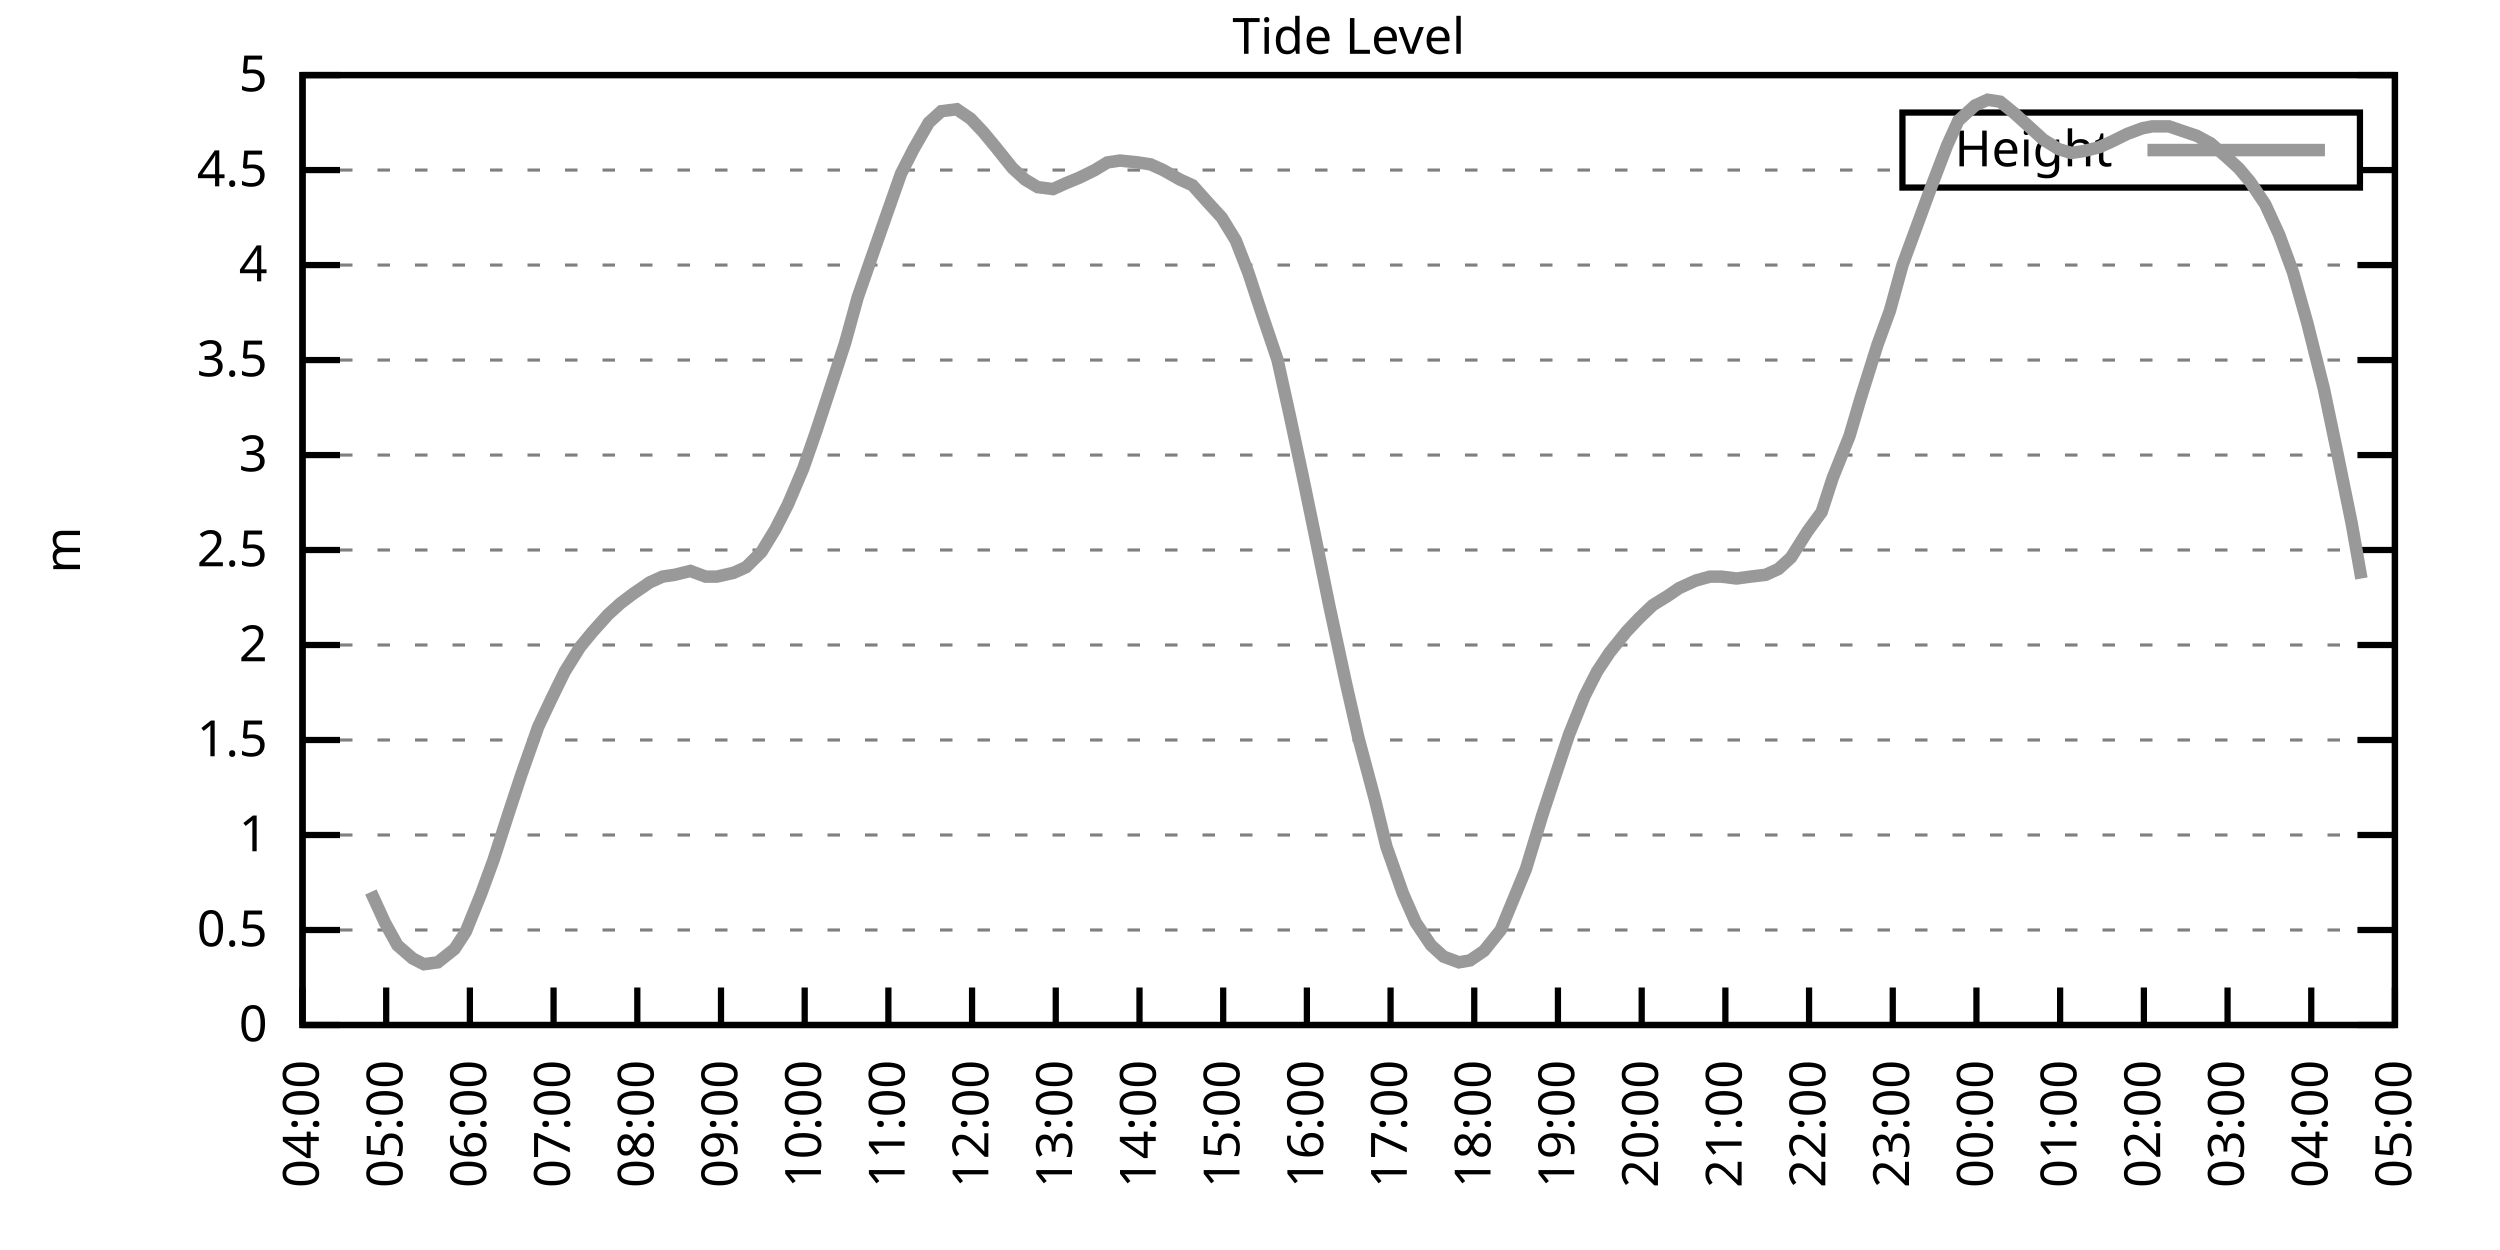
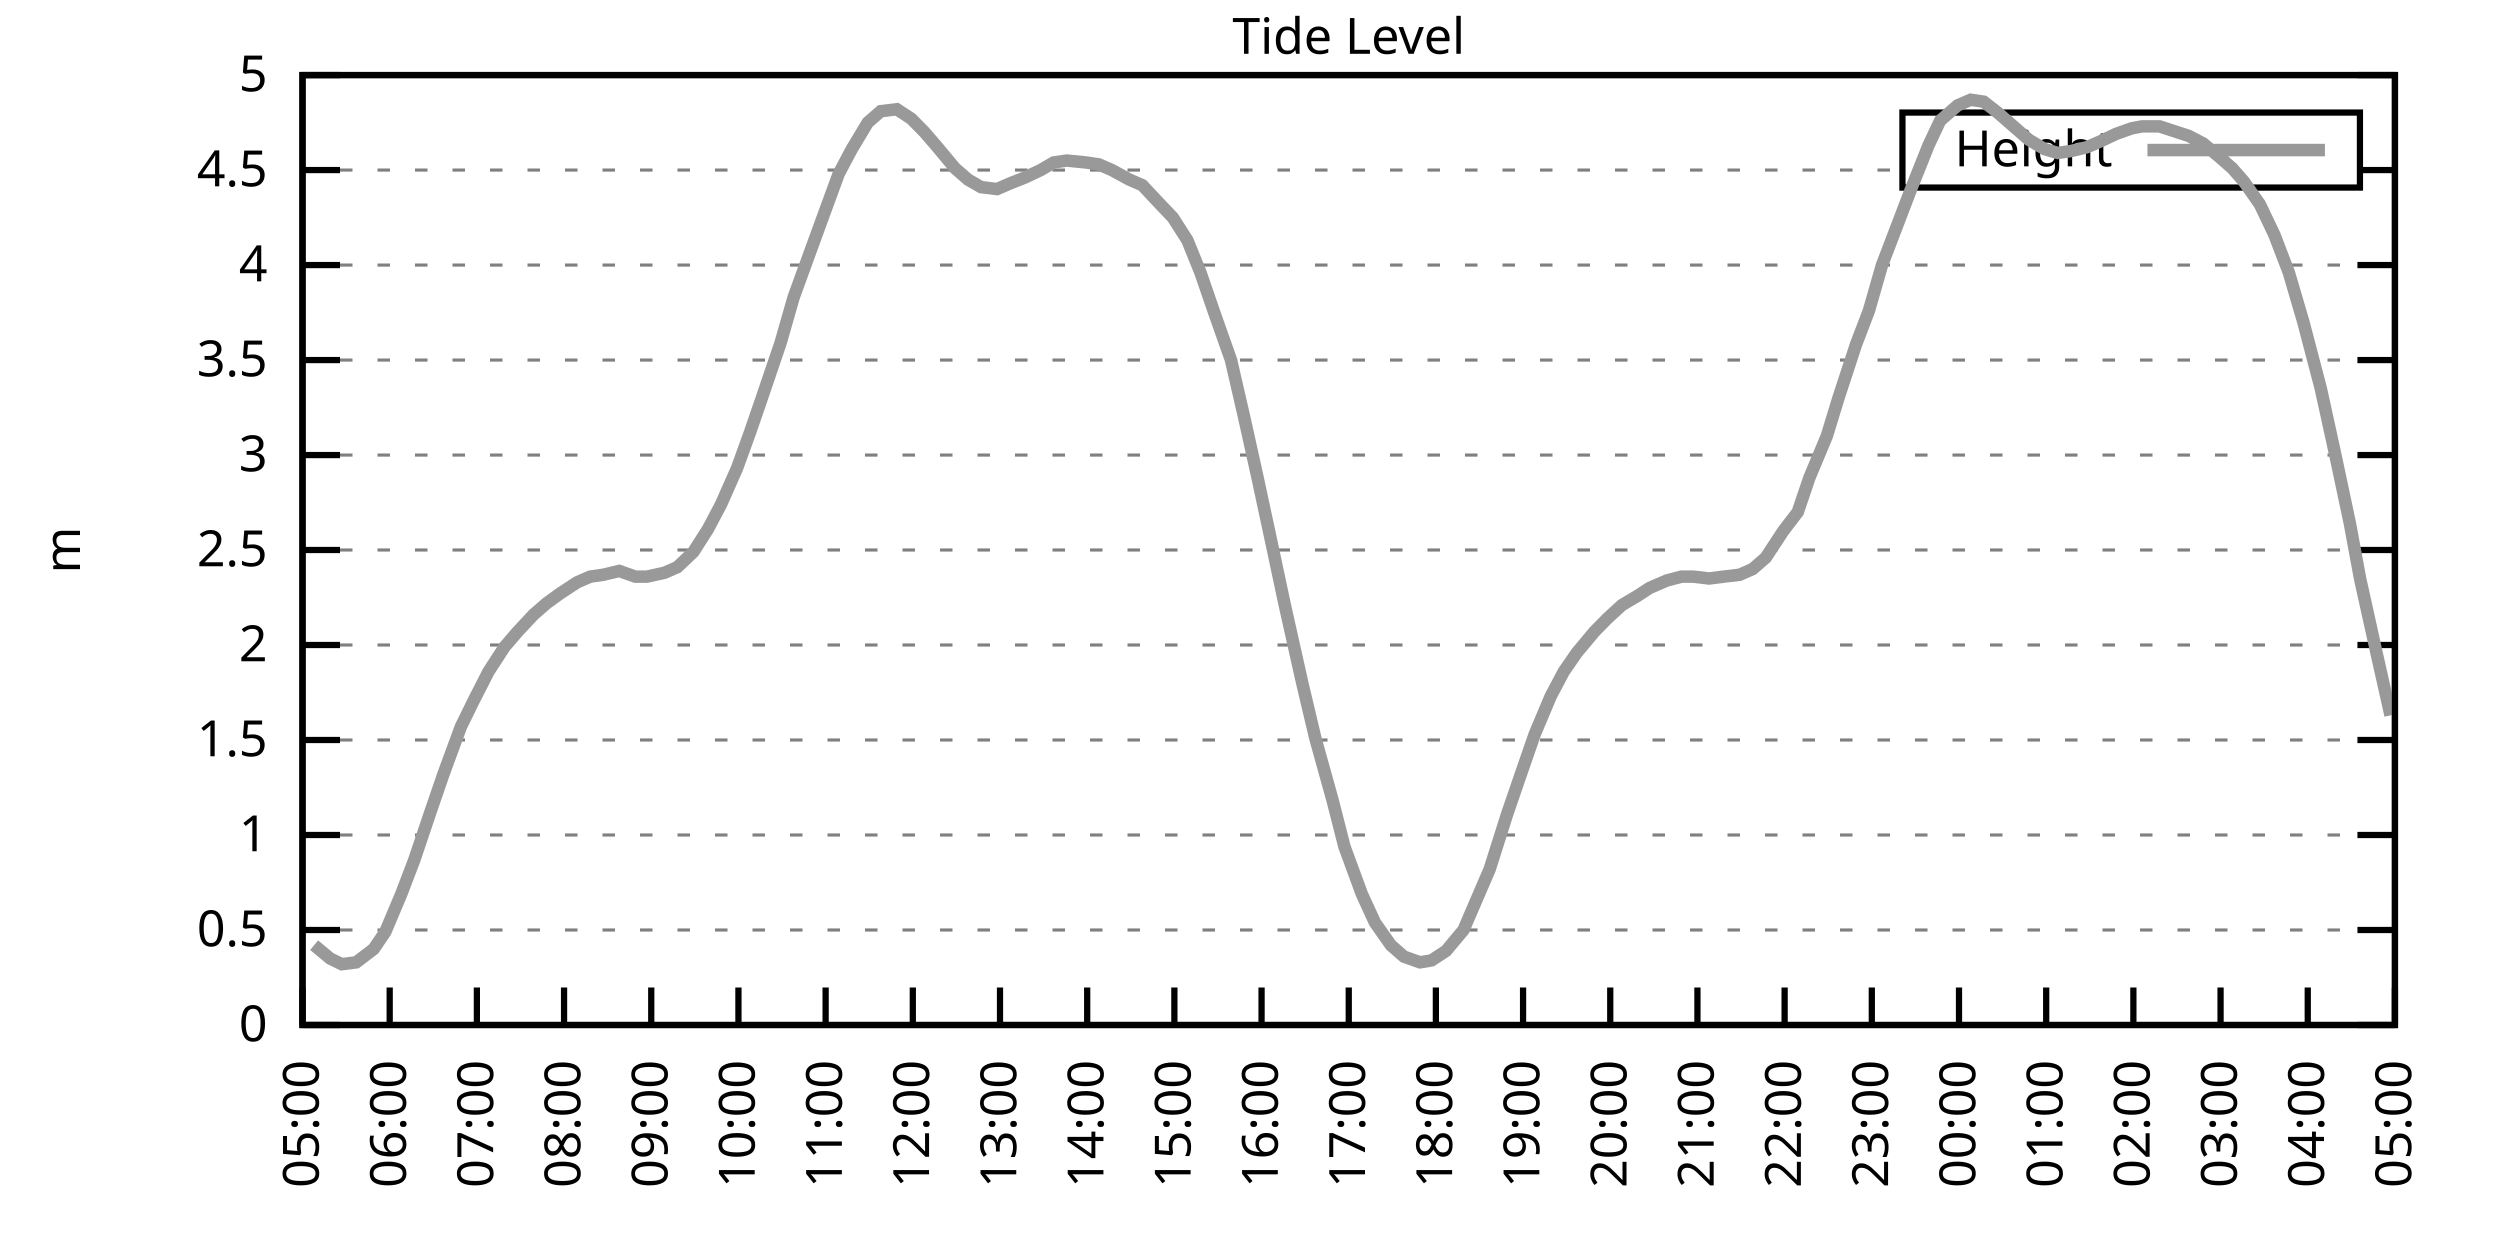
<svg xmlns="http://www.w3.org/2000/svg" xmlns:xlink="http://www.w3.org/1999/xlink" width="400" height="200" viewBox="0 0 400 200">
  <g id="gnuplot_canvas">
    <rect x="0" y="0" width="400" height="200" fill="none" />
    <defs>
      <circle id="gpDot" r="0.5" stroke-width="0.5" stroke="currentColor" />
      <path id="gpPt0" stroke-width="0.333" stroke="currentColor" d="M-1,0 h2 M0,-1 v2" />
      <path id="gpPt1" stroke-width="0.333" stroke="currentColor" d="M-1,-1 L1,1 M1,-1 L-1,1" />
      <path id="gpPt2" stroke-width="0.333" stroke="currentColor" d="M-1,0 L1,0 M0,-1 L0,1 M-1,-1 L1,1 M-1,1 L1,-1" />
      <rect id="gpPt3" stroke-width="0.333" stroke="currentColor" x="-1" y="-1" width="2" height="2" />
      <rect id="gpPt4" stroke-width="0.333" stroke="currentColor" fill="currentColor" x="-1" y="-1" width="2" height="2" />
      <circle id="gpPt5" stroke-width="0.333" stroke="currentColor" cx="0" cy="0" r="1" />
      <use xlink:href="#gpPt5" id="gpPt6" fill="currentColor" stroke="none" />
      <path id="gpPt7" stroke-width="0.333" stroke="currentColor" d="M0,-1.33 L-1.33,0.67 L1.33,0.67 z" />
      <use xlink:href="#gpPt7" id="gpPt8" fill="currentColor" stroke="none" />
      <use xlink:href="#gpPt7" id="gpPt9" stroke="currentColor" transform="rotate(180)" />
      <use xlink:href="#gpPt9" id="gpPt10" fill="currentColor" stroke="none" />
      <use xlink:href="#gpPt3" id="gpPt11" stroke="currentColor" transform="rotate(45)" />
      <use xlink:href="#gpPt11" id="gpPt12" fill="currentColor" stroke="none" />
      <path id="gpPt13" stroke-width="0.333" stroke="currentColor" d="M0,1.330 L1.265,0.411 L0.782,-1.067 L-0.782,-1.076 L-1.265,0.411 z" />
      <use xlink:href="#gpPt13" id="gpPt14" fill="currentColor" stroke="none" />
      <filter id="textbox" filterUnits="objectBoundingBox" x="0" y="0" height="1" width="1">
        <feFlood flood-color="white" flood-opacity="1" result="bgnd" />
        <feComposite in="SourceGraphic" in2="bgnd" operator="atop" />
      </filter>
      <filter id="greybox" filterUnits="objectBoundingBox" x="0" y="0" height="1" width="1">
        <feFlood flood-color="lightgrey" flood-opacity="1" result="grey" />
        <feComposite in="SourceGraphic" in2="grey" operator="atop" />
      </filter>
    </defs>
    <g fill="none" color="white" stroke="currentColor" stroke-width="1.00" stroke-linecap="butt" stroke-linejoin="miter">
</g>
    <g fill="none" color="black" stroke="currentColor" stroke-width="1.00" stroke-linecap="butt" stroke-linejoin="miter">
      <g stroke="none" shape-rendering="crispEdges">
        <polygon fill="rgb(255, 255, 255)" points="48.40,164.00 383.18,164.00 383.18,12.02 48.40,12.02 " />
      </g>
    </g>
    <g fill="none" color="black" stroke="currentColor" stroke-width="1.00" stroke-linecap="butt" stroke-linejoin="miter">
</g>
    <g fill="none" color="black" stroke="black" stroke-width="0.50" stroke-linecap="butt" stroke-linejoin="miter">
</g>
    <g fill="none" color="gray" stroke="currentColor" stroke-width="0.50" stroke-linecap="butt" stroke-linejoin="miter">
      <path stroke="gray" stroke-dasharray="2,4" class="gridline" d="M48.40,164.00 L383.19,164.00  " />
    </g>
    <g fill="none" color="gray" stroke="gray" stroke-width="1.00" stroke-linecap="butt" stroke-linejoin="miter">
</g>
    <g fill="none" color="black" stroke="currentColor" stroke-width="1.00" stroke-linecap="butt" stroke-linejoin="miter">
      <path stroke="black" d="M48.40,164.00 L54.40,164.00 M383.19,164.00 L377.19,164.00  " />
      <g transform="translate(42.80,166.60)" stroke="none" fill="black" font-family="Sans" font-size="8.00" text-anchor="end">
        <text>
          <tspan font-family="Sans"> 0</tspan>
        </text>
      </g>
    </g>
    <g fill="none" color="black" stroke="currentColor" stroke-width="1.00" stroke-linecap="butt" stroke-linejoin="miter">
</g>
    <g fill="none" color="black" stroke="black" stroke-width="0.50" stroke-linecap="butt" stroke-linejoin="miter">
</g>
    <g fill="none" color="gray" stroke="currentColor" stroke-width="0.50" stroke-linecap="butt" stroke-linejoin="miter">
      <path stroke="gray" stroke-dasharray="2,4" class="gridline" d="M48.40,148.80 L383.19,148.80  " />
    </g>
    <g fill="none" color="gray" stroke="gray" stroke-width="1.00" stroke-linecap="butt" stroke-linejoin="miter">
</g>
    <g fill="none" color="black" stroke="currentColor" stroke-width="1.00" stroke-linecap="butt" stroke-linejoin="miter">
      <path stroke="black" d="M48.40,148.80 L54.40,148.80 M383.19,148.80 L377.19,148.80  " />
      <g transform="translate(42.80,151.40)" stroke="none" fill="black" font-family="Sans" font-size="8.00" text-anchor="end">
        <text>
          <tspan font-family="Sans"> 0.5</tspan>
        </text>
      </g>
    </g>
    <g fill="none" color="black" stroke="currentColor" stroke-width="1.00" stroke-linecap="butt" stroke-linejoin="miter">
</g>
    <g fill="none" color="black" stroke="black" stroke-width="0.50" stroke-linecap="butt" stroke-linejoin="miter">
</g>
    <g fill="none" color="gray" stroke="currentColor" stroke-width="0.50" stroke-linecap="butt" stroke-linejoin="miter">
      <path stroke="gray" stroke-dasharray="2,4" class="gridline" d="M48.40,133.60 L383.19,133.60  " />
    </g>
    <g fill="none" color="gray" stroke="gray" stroke-width="1.00" stroke-linecap="butt" stroke-linejoin="miter">
</g>
    <g fill="none" color="black" stroke="currentColor" stroke-width="1.00" stroke-linecap="butt" stroke-linejoin="miter">
      <path stroke="black" d="M48.40,133.60 L54.40,133.60 M383.19,133.60 L377.19,133.60  " />
      <g transform="translate(42.80,136.20)" stroke="none" fill="black" font-family="Sans" font-size="8.00" text-anchor="end">
        <text>
          <tspan font-family="Sans"> 1</tspan>
        </text>
      </g>
    </g>
    <g fill="none" color="black" stroke="currentColor" stroke-width="1.00" stroke-linecap="butt" stroke-linejoin="miter">
</g>
    <g fill="none" color="black" stroke="black" stroke-width="0.50" stroke-linecap="butt" stroke-linejoin="miter">
</g>
    <g fill="none" color="gray" stroke="currentColor" stroke-width="0.50" stroke-linecap="butt" stroke-linejoin="miter">
      <path stroke="gray" stroke-dasharray="2,4" class="gridline" d="M48.40,118.40 L383.19,118.40  " />
    </g>
    <g fill="none" color="gray" stroke="gray" stroke-width="1.00" stroke-linecap="butt" stroke-linejoin="miter">
</g>
    <g fill="none" color="black" stroke="currentColor" stroke-width="1.00" stroke-linecap="butt" stroke-linejoin="miter">
      <path stroke="black" d="M48.40,118.40 L54.40,118.40 M383.19,118.40 L377.19,118.40  " />
      <g transform="translate(42.80,121.00)" stroke="none" fill="black" font-family="Sans" font-size="8.00" text-anchor="end">
        <text>
          <tspan font-family="Sans"> 1.5</tspan>
        </text>
      </g>
    </g>
    <g fill="none" color="black" stroke="currentColor" stroke-width="1.00" stroke-linecap="butt" stroke-linejoin="miter">
</g>
    <g fill="none" color="black" stroke="black" stroke-width="0.50" stroke-linecap="butt" stroke-linejoin="miter">
</g>
    <g fill="none" color="gray" stroke="currentColor" stroke-width="0.50" stroke-linecap="butt" stroke-linejoin="miter">
      <path stroke="gray" stroke-dasharray="2,4" class="gridline" d="M48.40,103.20 L383.19,103.20  " />
    </g>
    <g fill="none" color="gray" stroke="gray" stroke-width="1.00" stroke-linecap="butt" stroke-linejoin="miter">
</g>
    <g fill="none" color="black" stroke="currentColor" stroke-width="1.00" stroke-linecap="butt" stroke-linejoin="miter">
      <path stroke="black" d="M48.40,103.20 L54.40,103.20 M383.19,103.20 L377.19,103.20  " />
      <g transform="translate(42.80,105.80)" stroke="none" fill="black" font-family="Sans" font-size="8.00" text-anchor="end">
        <text>
          <tspan font-family="Sans"> 2</tspan>
        </text>
      </g>
    </g>
    <g fill="none" color="black" stroke="currentColor" stroke-width="1.00" stroke-linecap="butt" stroke-linejoin="miter">
</g>
    <g fill="none" color="black" stroke="black" stroke-width="0.50" stroke-linecap="butt" stroke-linejoin="miter">
</g>
    <g fill="none" color="gray" stroke="currentColor" stroke-width="0.50" stroke-linecap="butt" stroke-linejoin="miter">
      <path stroke="gray" stroke-dasharray="2,4" class="gridline" d="M48.40,88.00 L383.19,88.00  " />
    </g>
    <g fill="none" color="gray" stroke="gray" stroke-width="1.00" stroke-linecap="butt" stroke-linejoin="miter">
</g>
    <g fill="none" color="black" stroke="currentColor" stroke-width="1.00" stroke-linecap="butt" stroke-linejoin="miter">
      <path stroke="black" d="M48.40,88.00 L54.40,88.00 M383.19,88.00 L377.19,88.00  " />
      <g transform="translate(42.80,90.60)" stroke="none" fill="black" font-family="Sans" font-size="8.00" text-anchor="end">
        <text>
          <tspan font-family="Sans"> 2.5</tspan>
        </text>
      </g>
    </g>
    <g fill="none" color="black" stroke="currentColor" stroke-width="1.00" stroke-linecap="butt" stroke-linejoin="miter">
</g>
    <g fill="none" color="black" stroke="black" stroke-width="0.50" stroke-linecap="butt" stroke-linejoin="miter">
</g>
    <g fill="none" color="gray" stroke="currentColor" stroke-width="0.50" stroke-linecap="butt" stroke-linejoin="miter">
      <path stroke="gray" stroke-dasharray="2,4" class="gridline" d="M48.40,72.81 L383.19,72.81  " />
    </g>
    <g fill="none" color="gray" stroke="gray" stroke-width="1.00" stroke-linecap="butt" stroke-linejoin="miter">
</g>
    <g fill="none" color="black" stroke="currentColor" stroke-width="1.00" stroke-linecap="butt" stroke-linejoin="miter">
      <path stroke="black" d="M48.40,72.81 L54.40,72.81 M383.19,72.81 L377.19,72.81  " />
      <g transform="translate(42.80,75.41)" stroke="none" fill="black" font-family="Sans" font-size="8.00" text-anchor="end">
        <text>
          <tspan font-family="Sans"> 3</tspan>
        </text>
      </g>
    </g>
    <g fill="none" color="black" stroke="currentColor" stroke-width="1.00" stroke-linecap="butt" stroke-linejoin="miter">
</g>
    <g fill="none" color="black" stroke="black" stroke-width="0.50" stroke-linecap="butt" stroke-linejoin="miter">
</g>
    <g fill="none" color="gray" stroke="currentColor" stroke-width="0.50" stroke-linecap="butt" stroke-linejoin="miter">
      <path stroke="gray" stroke-dasharray="2,4" class="gridline" d="M48.40,57.61 L383.19,57.61  " />
    </g>
    <g fill="none" color="gray" stroke="gray" stroke-width="1.00" stroke-linecap="butt" stroke-linejoin="miter">
</g>
    <g fill="none" color="black" stroke="currentColor" stroke-width="1.00" stroke-linecap="butt" stroke-linejoin="miter">
      <path stroke="black" d="M48.40,57.61 L54.40,57.61 M383.19,57.61 L377.19,57.61  " />
      <g transform="translate(42.80,60.21)" stroke="none" fill="black" font-family="Sans" font-size="8.00" text-anchor="end">
        <text>
          <tspan font-family="Sans"> 3.5</tspan>
        </text>
      </g>
    </g>
    <g fill="none" color="black" stroke="currentColor" stroke-width="1.00" stroke-linecap="butt" stroke-linejoin="miter">
</g>
    <g fill="none" color="black" stroke="black" stroke-width="0.50" stroke-linecap="butt" stroke-linejoin="miter">
</g>
    <g fill="none" color="gray" stroke="currentColor" stroke-width="0.50" stroke-linecap="butt" stroke-linejoin="miter">
      <path stroke="gray" stroke-dasharray="2,4" class="gridline" d="M48.40,42.41 L383.19,42.41  " />
    </g>
    <g fill="none" color="gray" stroke="gray" stroke-width="1.00" stroke-linecap="butt" stroke-linejoin="miter">
</g>
    <g fill="none" color="black" stroke="currentColor" stroke-width="1.00" stroke-linecap="butt" stroke-linejoin="miter">
      <path stroke="black" d="M48.40,42.41 L54.40,42.41 M383.19,42.41 L377.19,42.41  " />
      <g transform="translate(42.80,45.01)" stroke="none" fill="black" font-family="Sans" font-size="8.00" text-anchor="end">
        <text>
          <tspan font-family="Sans"> 4</tspan>
        </text>
      </g>
    </g>
    <g fill="none" color="black" stroke="currentColor" stroke-width="1.00" stroke-linecap="butt" stroke-linejoin="miter">
</g>
    <g fill="none" color="black" stroke="black" stroke-width="0.50" stroke-linecap="butt" stroke-linejoin="miter">
</g>
    <g fill="none" color="gray" stroke="currentColor" stroke-width="0.50" stroke-linecap="butt" stroke-linejoin="miter">
      <path stroke="gray" stroke-dasharray="2,4" class="gridline" d="M48.40,27.21 L304.39,27.21 M377.59,27.21 L383.19,27.21  " />
    </g>
    <g fill="none" color="gray" stroke="gray" stroke-width="1.00" stroke-linecap="butt" stroke-linejoin="miter">
</g>
    <g fill="none" color="black" stroke="currentColor" stroke-width="1.00" stroke-linecap="butt" stroke-linejoin="miter">
      <path stroke="black" d="M48.40,27.21 L54.40,27.21 M383.19,27.21 L377.19,27.21  " />
      <g transform="translate(42.80,29.81)" stroke="none" fill="black" font-family="Sans" font-size="8.00" text-anchor="end">
        <text>
          <tspan font-family="Sans"> 4.5</tspan>
        </text>
      </g>
    </g>
    <g fill="none" color="black" stroke="currentColor" stroke-width="1.00" stroke-linecap="butt" stroke-linejoin="miter">
</g>
    <g fill="none" color="black" stroke="black" stroke-width="0.50" stroke-linecap="butt" stroke-linejoin="miter">
</g>
    <g fill="none" color="gray" stroke="currentColor" stroke-width="0.50" stroke-linecap="butt" stroke-linejoin="miter">
      <path stroke="gray" stroke-dasharray="2,4" class="gridline" d="M48.40,12.01 L383.19,12.01  " />
    </g>
    <g fill="none" color="gray" stroke="gray" stroke-width="1.00" stroke-linecap="butt" stroke-linejoin="miter">
</g>
    <g fill="none" color="black" stroke="currentColor" stroke-width="1.00" stroke-linecap="butt" stroke-linejoin="miter">
      <path stroke="black" d="M48.40,12.01 L54.40,12.01 M383.19,12.01 L377.19,12.01  " />
      <g transform="translate(42.80,14.61)" stroke="none" fill="black" font-family="Sans" font-size="8.00" text-anchor="end">
        <text>
          <tspan font-family="Sans"> 5</tspan>
        </text>
      </g>
    </g>
    <g fill="none" color="black" stroke="currentColor" stroke-width="1.00" stroke-linecap="butt" stroke-linejoin="miter">
      <path stroke="black" d="M48.40,164.00 L48.40,158.00  " />
      <g transform="translate(51.00,169.60) rotate(270.00)" stroke="none" fill="black" font-family="Sans" font-size="8.00" text-anchor="end">
        <text>
-           <tspan font-family="Sans">04:00</tspan>
-         </text>
-       </g>
-     </g>
-     <g fill="none" color="black" stroke="currentColor" stroke-width="1.00" stroke-linecap="butt" stroke-linejoin="miter">
-       <path stroke="black" d="M61.79,164.00 L61.79,158.00  " />
-       <g transform="translate(64.39,169.60) rotate(270.00)" stroke="none" fill="black" font-family="Sans" font-size="8.00" text-anchor="end">
-         <text>
          <tspan font-family="Sans">05:00</tspan>
        </text>
      </g>
    </g>
    <g fill="none" color="black" stroke="currentColor" stroke-width="1.00" stroke-linecap="butt" stroke-linejoin="miter">
-       <path stroke="black" d="M75.18,164.00 L75.18,158.00  " />
-       <g transform="translate(77.78,169.60) rotate(270.00)" stroke="none" fill="black" font-family="Sans" font-size="8.00" text-anchor="end">
+       <path stroke="black" d="M62.35,164.00 L62.35,158.00  " />
+       <g transform="translate(64.95,169.60) rotate(270.00)" stroke="none" fill="black" font-family="Sans" font-size="8.00" text-anchor="end">
        <text>
          <tspan font-family="Sans">06:00</tspan>
        </text>
      </g>
    </g>
    <g fill="none" color="black" stroke="currentColor" stroke-width="1.00" stroke-linecap="butt" stroke-linejoin="miter">
-       <path stroke="black" d="M88.57,164.00 L88.57,158.00  " />
-       <g transform="translate(91.17,169.60) rotate(270.00)" stroke="none" fill="black" font-family="Sans" font-size="8.00" text-anchor="end">
+       <path stroke="black" d="M76.30,164.00 L76.30,158.00  " />
+       <g transform="translate(78.90,169.60) rotate(270.00)" stroke="none" fill="black" font-family="Sans" font-size="8.00" text-anchor="end">
        <text>
          <tspan font-family="Sans">07:00</tspan>
        </text>
      </g>
    </g>
    <g fill="none" color="black" stroke="currentColor" stroke-width="1.00" stroke-linecap="butt" stroke-linejoin="miter">
-       <path stroke="black" d="M101.97,164.00 L101.97,158.00  " />
-       <g transform="translate(104.57,169.60) rotate(270.00)" stroke="none" fill="black" font-family="Sans" font-size="8.00" text-anchor="end">
+       <path stroke="black" d="M90.25,164.00 L90.25,158.00  " />
+       <g transform="translate(92.85,169.60) rotate(270.00)" stroke="none" fill="black" font-family="Sans" font-size="8.00" text-anchor="end">
        <text>
          <tspan font-family="Sans">08:00</tspan>
        </text>
      </g>
    </g>
    <g fill="none" color="black" stroke="currentColor" stroke-width="1.00" stroke-linecap="butt" stroke-linejoin="miter">
-       <path stroke="black" d="M115.36,164.00 L115.36,158.00  " />
-       <g transform="translate(117.96,169.60) rotate(270.00)" stroke="none" fill="black" font-family="Sans" font-size="8.00" text-anchor="end">
+       <path stroke="black" d="M104.20,164.00 L104.20,158.00  " />
+       <g transform="translate(106.80,169.60) rotate(270.00)" stroke="none" fill="black" font-family="Sans" font-size="8.00" text-anchor="end">
        <text>
          <tspan font-family="Sans">09:00</tspan>
        </text>
      </g>
    </g>
    <g fill="none" color="black" stroke="currentColor" stroke-width="1.00" stroke-linecap="butt" stroke-linejoin="miter">
-       <path stroke="black" d="M128.75,164.00 L128.75,158.00  " />
-       <g transform="translate(131.35,169.60) rotate(270.00)" stroke="none" fill="black" font-family="Sans" font-size="8.00" text-anchor="end">
+       <path stroke="black" d="M118.15,164.00 L118.15,158.00  " />
+       <g transform="translate(120.75,169.60) rotate(270.00)" stroke="none" fill="black" font-family="Sans" font-size="8.00" text-anchor="end">
        <text>
          <tspan font-family="Sans">10:00</tspan>
        </text>
      </g>
    </g>
    <g fill="none" color="black" stroke="currentColor" stroke-width="1.00" stroke-linecap="butt" stroke-linejoin="miter">
-       <path stroke="black" d="M142.14,164.00 L142.14,158.00  " />
-       <g transform="translate(144.74,169.60) rotate(270.00)" stroke="none" fill="black" font-family="Sans" font-size="8.00" text-anchor="end">
+       <path stroke="black" d="M132.10,164.00 L132.10,158.00  " />
+       <g transform="translate(134.70,169.60) rotate(270.00)" stroke="none" fill="black" font-family="Sans" font-size="8.00" text-anchor="end">
        <text>
          <tspan font-family="Sans">11:00</tspan>
        </text>
      </g>
    </g>
    <g fill="none" color="black" stroke="currentColor" stroke-width="1.00" stroke-linecap="butt" stroke-linejoin="miter">
-       <path stroke="black" d="M155.53,164.00 L155.53,158.00  " />
-       <g transform="translate(158.13,169.60) rotate(270.00)" stroke="none" fill="black" font-family="Sans" font-size="8.00" text-anchor="end">
+       <path stroke="black" d="M146.05,164.00 L146.05,158.00  " />
+       <g transform="translate(148.65,169.60) rotate(270.00)" stroke="none" fill="black" font-family="Sans" font-size="8.00" text-anchor="end">
        <text>
          <tspan font-family="Sans">12:00</tspan>
        </text>
      </g>
    </g>
    <g fill="none" color="black" stroke="currentColor" stroke-width="1.00" stroke-linecap="butt" stroke-linejoin="miter">
-       <path stroke="black" d="M168.92,164.00 L168.92,158.00  " />
-       <g transform="translate(171.52,169.60) rotate(270.00)" stroke="none" fill="black" font-family="Sans" font-size="8.00" text-anchor="end">
+       <path stroke="black" d="M160.00,164.00 L160.00,158.00  " />
+       <g transform="translate(162.60,169.60) rotate(270.00)" stroke="none" fill="black" font-family="Sans" font-size="8.00" text-anchor="end">
        <text>
          <tspan font-family="Sans">13:00</tspan>
        </text>
      </g>
    </g>
    <g fill="none" color="black" stroke="currentColor" stroke-width="1.00" stroke-linecap="butt" stroke-linejoin="miter">
-       <path stroke="black" d="M182.32,164.00 L182.32,158.00  " />
-       <g transform="translate(184.92,169.60) rotate(270.00)" stroke="none" fill="black" font-family="Sans" font-size="8.00" text-anchor="end">
+       <path stroke="black" d="M173.95,164.00 L173.95,158.00  " />
+       <g transform="translate(176.55,169.60) rotate(270.00)" stroke="none" fill="black" font-family="Sans" font-size="8.00" text-anchor="end">
        <text>
          <tspan font-family="Sans">14:00</tspan>
        </text>
      </g>
    </g>
    <g fill="none" color="black" stroke="currentColor" stroke-width="1.00" stroke-linecap="butt" stroke-linejoin="miter">
-       <path stroke="black" d="M195.71,164.00 L195.71,158.00  " />
-       <g transform="translate(198.31,169.60) rotate(270.00)" stroke="none" fill="black" font-family="Sans" font-size="8.00" text-anchor="end">
+       <path stroke="black" d="M187.90,164.00 L187.90,158.00  " />
+       <g transform="translate(190.50,169.60) rotate(270.00)" stroke="none" fill="black" font-family="Sans" font-size="8.00" text-anchor="end">
        <text>
          <tspan font-family="Sans">15:00</tspan>
        </text>
      </g>
    </g>
    <g fill="none" color="black" stroke="currentColor" stroke-width="1.00" stroke-linecap="butt" stroke-linejoin="miter">
-       <path stroke="black" d="M209.10,164.00 L209.10,158.00  " />
-       <g transform="translate(211.70,169.60) rotate(270.00)" stroke="none" fill="black" font-family="Sans" font-size="8.00" text-anchor="end">
+       <path stroke="black" d="M201.85,164.00 L201.85,158.00  " />
+       <g transform="translate(204.45,169.60) rotate(270.00)" stroke="none" fill="black" font-family="Sans" font-size="8.00" text-anchor="end">
        <text>
          <tspan font-family="Sans">16:00</tspan>
        </text>
      </g>
    </g>
    <g fill="none" color="black" stroke="currentColor" stroke-width="1.00" stroke-linecap="butt" stroke-linejoin="miter">
-       <path stroke="black" d="M222.49,164.00 L222.49,158.00  " />
-       <g transform="translate(225.09,169.60) rotate(270.00)" stroke="none" fill="black" font-family="Sans" font-size="8.00" text-anchor="end">
+       <path stroke="black" d="M215.80,164.00 L215.80,158.00  " />
+       <g transform="translate(218.40,169.60) rotate(270.00)" stroke="none" fill="black" font-family="Sans" font-size="8.00" text-anchor="end">
        <text>
          <tspan font-family="Sans">17:00</tspan>
        </text>
      </g>
    </g>
    <g fill="none" color="black" stroke="currentColor" stroke-width="1.00" stroke-linecap="butt" stroke-linejoin="miter">
-       <path stroke="black" d="M235.88,164.00 L235.88,158.00  " />
-       <g transform="translate(238.48,169.60) rotate(270.00)" stroke="none" fill="black" font-family="Sans" font-size="8.00" text-anchor="end">
+       <path stroke="black" d="M229.74,164.00 L229.74,158.00  " />
+       <g transform="translate(232.34,169.60) rotate(270.00)" stroke="none" fill="black" font-family="Sans" font-size="8.00" text-anchor="end">
        <text>
          <tspan font-family="Sans">18:00</tspan>
        </text>
      </g>
    </g>
    <g fill="none" color="black" stroke="currentColor" stroke-width="1.00" stroke-linecap="butt" stroke-linejoin="miter">
-       <path stroke="black" d="M249.27,164.00 L249.27,158.00  " />
-       <g transform="translate(251.87,169.60) rotate(270.00)" stroke="none" fill="black" font-family="Sans" font-size="8.00" text-anchor="end">
+       <path stroke="black" d="M243.69,164.00 L243.69,158.00  " />
+       <g transform="translate(246.29,169.60) rotate(270.00)" stroke="none" fill="black" font-family="Sans" font-size="8.00" text-anchor="end">
        <text>
          <tspan font-family="Sans">19:00</tspan>
        </text>
      </g>
    </g>
    <g fill="none" color="black" stroke="currentColor" stroke-width="1.00" stroke-linecap="butt" stroke-linejoin="miter">
-       <path stroke="black" d="M262.67,164.00 L262.67,158.00  " />
-       <g transform="translate(265.27,169.60) rotate(270.00)" stroke="none" fill="black" font-family="Sans" font-size="8.00" text-anchor="end">
+       <path stroke="black" d="M257.64,164.00 L257.64,158.00  " />
+       <g transform="translate(260.24,169.60) rotate(270.00)" stroke="none" fill="black" font-family="Sans" font-size="8.00" text-anchor="end">
        <text>
          <tspan font-family="Sans">20:00</tspan>
        </text>
      </g>
    </g>
    <g fill="none" color="black" stroke="currentColor" stroke-width="1.00" stroke-linecap="butt" stroke-linejoin="miter">
-       <path stroke="black" d="M276.06,164.00 L276.06,158.00  " />
-       <g transform="translate(278.66,169.60) rotate(270.00)" stroke="none" fill="black" font-family="Sans" font-size="8.00" text-anchor="end">
+       <path stroke="black" d="M271.59,164.00 L271.59,158.00  " />
+       <g transform="translate(274.19,169.60) rotate(270.00)" stroke="none" fill="black" font-family="Sans" font-size="8.00" text-anchor="end">
        <text>
          <tspan font-family="Sans">21:00</tspan>
        </text>
      </g>
    </g>
    <g fill="none" color="black" stroke="currentColor" stroke-width="1.00" stroke-linecap="butt" stroke-linejoin="miter">
-       <path stroke="black" d="M289.45,164.00 L289.45,158.00  " />
-       <g transform="translate(292.05,169.60) rotate(270.00)" stroke="none" fill="black" font-family="Sans" font-size="8.00" text-anchor="end">
+       <path stroke="black" d="M285.54,164.00 L285.54,158.00  " />
+       <g transform="translate(288.14,169.60) rotate(270.00)" stroke="none" fill="black" font-family="Sans" font-size="8.00" text-anchor="end">
        <text>
          <tspan font-family="Sans">22:00</tspan>
        </text>
      </g>
    </g>
    <g fill="none" color="black" stroke="currentColor" stroke-width="1.00" stroke-linecap="butt" stroke-linejoin="miter">
-       <path stroke="black" d="M302.84,164.00 L302.84,158.00  " />
-       <g transform="translate(305.44,169.60) rotate(270.00)" stroke="none" fill="black" font-family="Sans" font-size="8.00" text-anchor="end">
+       <path stroke="black" d="M299.49,164.00 L299.49,158.00  " />
+       <g transform="translate(302.09,169.60) rotate(270.00)" stroke="none" fill="black" font-family="Sans" font-size="8.00" text-anchor="end">
        <text>
          <tspan font-family="Sans">23:00</tspan>
        </text>
      </g>
    </g>
    <g fill="none" color="black" stroke="currentColor" stroke-width="1.00" stroke-linecap="butt" stroke-linejoin="miter">
-       <path stroke="black" d="M316.23,164.00 L316.23,158.00  " />
-       <g transform="translate(318.83,169.60) rotate(270.00)" stroke="none" fill="black" font-family="Sans" font-size="8.00" text-anchor="end">
+       <path stroke="black" d="M313.44,164.00 L313.44,158.00  " />
+       <g transform="translate(316.04,169.60) rotate(270.00)" stroke="none" fill="black" font-family="Sans" font-size="8.00" text-anchor="end">
        <text>
          <tspan font-family="Sans">00:00</tspan>
        </text>
      </g>
    </g>
    <g fill="none" color="black" stroke="currentColor" stroke-width="1.00" stroke-linecap="butt" stroke-linejoin="miter">
-       <path stroke="black" d="M329.62,164.00 L329.62,158.00  " />
-       <g transform="translate(332.22,169.60) rotate(270.00)" stroke="none" fill="black" font-family="Sans" font-size="8.00" text-anchor="end">
+       <path stroke="black" d="M327.39,164.00 L327.39,158.00  " />
+       <g transform="translate(329.99,169.60) rotate(270.00)" stroke="none" fill="black" font-family="Sans" font-size="8.00" text-anchor="end">
        <text>
          <tspan font-family="Sans">01:00</tspan>
        </text>
      </g>
    </g>
    <g fill="none" color="black" stroke="currentColor" stroke-width="1.00" stroke-linecap="butt" stroke-linejoin="miter">
-       <path stroke="black" d="M343.02,164.00 L343.02,158.00  " />
-       <g transform="translate(345.62,169.60) rotate(270.00)" stroke="none" fill="black" font-family="Sans" font-size="8.00" text-anchor="end">
+       <path stroke="black" d="M341.34,164.00 L341.34,158.00  " />
+       <g transform="translate(343.94,169.60) rotate(270.00)" stroke="none" fill="black" font-family="Sans" font-size="8.00" text-anchor="end">
        <text>
          <tspan font-family="Sans">02:00</tspan>
        </text>
      </g>
    </g>
    <g fill="none" color="black" stroke="currentColor" stroke-width="1.00" stroke-linecap="butt" stroke-linejoin="miter">
-       <path stroke="black" d="M356.41,164.00 L356.41,158.00  " />
-       <g transform="translate(359.01,169.60) rotate(270.00)" stroke="none" fill="black" font-family="Sans" font-size="8.00" text-anchor="end">
+       <path stroke="black" d="M355.29,164.00 L355.29,158.00  " />
+       <g transform="translate(357.89,169.60) rotate(270.00)" stroke="none" fill="black" font-family="Sans" font-size="8.00" text-anchor="end">
        <text>
          <tspan font-family="Sans">03:00</tspan>
        </text>
      </g>
    </g>
    <g fill="none" color="black" stroke="currentColor" stroke-width="1.00" stroke-linecap="butt" stroke-linejoin="miter">
-       <path stroke="black" d="M369.80,164.00 L369.80,158.00  " />
-       <g transform="translate(372.40,169.60) rotate(270.00)" stroke="none" fill="black" font-family="Sans" font-size="8.00" text-anchor="end">
+       <path stroke="black" d="M369.24,164.00 L369.24,158.00  " />
+       <g transform="translate(371.84,169.60) rotate(270.00)" stroke="none" fill="black" font-family="Sans" font-size="8.00" text-anchor="end">
        <text>
          <tspan font-family="Sans">04:00</tspan>
        </text>
      </g>
    </g>
    <g fill="none" color="black" stroke="currentColor" stroke-width="1.00" stroke-linecap="butt" stroke-linejoin="miter">
      <path stroke="black" d="M383.19,164.00 L383.19,158.00  " />
      <g transform="translate(385.79,169.60) rotate(270.00)" stroke="none" fill="black" font-family="Sans" font-size="8.00" text-anchor="end">
        <text>
          <tspan font-family="Sans">05:00</tspan>
        </text>
      </g>
    </g>
    <g fill="none" color="black" stroke="currentColor" stroke-width="1.00" stroke-linecap="butt" stroke-linejoin="miter">
</g>
    <g fill="none" color="black" stroke="currentColor" stroke-width="1.00" stroke-linecap="butt" stroke-linejoin="miter">
      <path stroke="black" d="M48.40,12.01 L48.40,164.00 L383.19,164.00 L383.19,12.01 L48.40,12.01 Z  " />
    </g>
    <g fill="none" color="black" stroke="currentColor" stroke-width="1.00" stroke-linecap="butt" stroke-linejoin="miter">
</g>
    <g fill="none" color="black" stroke="currentColor" stroke-width="1.00" stroke-linecap="butt" stroke-linejoin="miter">
      <path stroke="black" d="M304.39,30.01 L304.39,18.01 L377.59,18.01 L377.59,30.01 L304.39,30.01 Z  " />
    </g>
    <g id="Tide_level_plot_1">
      <g fill="none" color="white" stroke="black" stroke-width="2.00" stroke-linecap="butt" stroke-linejoin="miter">
</g>
      <g fill="none" color="black" stroke="currentColor" stroke-width="2.00" stroke-linecap="butt" stroke-linejoin="miter">
        <g transform="translate(337.99,26.61)" stroke="none" fill="black" font-family="Sans" font-size="8.00" text-anchor="end">
          <text>
            <tspan font-family="Sans">Height</tspan>
          </text>
        </g>
      </g>
      <g fill="none" color="black" stroke="currentColor" stroke-width="2.00" stroke-linecap="butt" stroke-linejoin="miter">
-         <path stroke="rgb(153, 153, 153)" d="M343.59,24.01 L371.99,24.01 M59.34,142.72 L61.57,147.59 L63.58,151.23 L66.03,153.36 L67.82,154.27 L70.05,153.97   L72.73,151.84 L74.51,149.10 L76.97,143.03 L78.98,137.55 L81.43,129.95 L83.44,123.87 L86.12,116.28 L88.13,112.02   L90.36,107.46 L92.82,103.51 L94.82,101.08 L97.28,98.34 L99.29,96.52 L101.30,95.00 L103.98,93.17 L105.98,92.26   L107.99,91.96 L110.45,91.35 L112.90,92.26 L114.69,92.26 L117.37,91.65 L119.38,90.74 L121.83,88.31 L124.06,84.66   L126.07,80.71 L128.53,74.93 L130.54,69.16 L132.54,63.08 L135.22,54.87 L137.23,47.58 L139.24,41.80 L141.69,34.81   L144.15,27.82 L146.16,23.87 L148.61,19.61 L150.62,17.79 L153.08,17.48 L155.31,19.00 L157.32,21.13 L159.33,23.56   L162.01,26.91 L164.01,28.73 L166.02,29.94 L168.48,30.25 L170.49,29.34 L172.72,28.42 L175.17,27.21 L177.18,25.99   L179.19,25.69 L182.09,25.99 L184.10,26.30 L186.11,27.21 L188.79,28.73 L190.80,29.64 L193.25,32.38 L195.48,34.81   L197.72,38.46 L199.73,43.62 L201.73,49.70 L204.41,57.61 L206.42,66.73 L208.43,76.15 L210.44,85.88 L212.67,96.82   L215.35,109.28 L217.36,118.10 L220.04,128.13 L221.82,135.43 L224.50,143.03 L226.51,147.59 L228.96,151.23 L230.97,153.06   L233.43,153.97 L235.21,153.66 L237.44,152.14 L240.12,148.80 L242.13,143.94 L244.14,139.07 L246.82,130.26 L248.83,124.18   L251.06,117.49 L253.51,111.41 L255.52,107.46 L257.53,104.42 L260.21,101.08 L262.22,98.95 L264.45,96.82 L266.91,95.30   L268.69,94.08 L271.37,92.87 L273.60,92.26 L275.39,92.26 L277.84,92.56 L280.07,92.26 L282.53,91.96 L284.54,91.04   L286.55,89.22 L289.23,84.97 L291.46,81.93 L293.24,76.45 L295.92,69.77 L297.71,63.69 L300.39,55.18 L302.39,49.70   L304.40,42.41 L306.86,35.72 L308.87,30.25 L311.54,23.26 L313.33,19.31 L316.01,16.87 L318.02,15.96 L320.03,16.27   L322.26,18.09 L324.94,20.52 L326.95,22.35 L329.40,23.87 L331.41,24.47 L333.42,24.17 L335.87,23.56 L337.88,22.65   L340.34,21.43 L342.79,20.52 L344.35,20.22 L347.03,20.22 L348.82,20.83 L351.50,21.74 L353.73,22.95 L356.18,25.08   L358.19,26.91 L359.98,29.03 L362.43,32.68 L364.66,37.54 L366.90,43.62 L369.13,51.53 L371.81,62.17 L374.04,72.81   L376.27,83.75 L377.83,92.56  " />
+         <path stroke="rgb(153, 153, 153)" d="M343.59,24.01 L371.99,24.01 M50.26,151.23 L52.82,153.36 L54.68,154.27 L57.00,153.97 L59.79,151.84 L61.65,149.10   L64.21,143.03 L66.30,137.55 L68.86,129.95 L70.95,123.87 L73.74,116.28 L75.83,112.02 L78.16,107.46 L80.72,103.51   L82.81,101.08 L85.37,98.34 L87.46,96.52 L89.55,95.00 L92.34,93.17 L94.43,92.26 L96.53,91.96 L99.08,91.35   L101.64,92.26 L103.50,92.26 L106.29,91.65 L108.38,90.74 L110.94,88.31 L113.27,84.66 L115.36,80.71 L117.92,74.93   L120.01,69.16 L122.10,63.08 L124.89,54.87 L126.98,47.58 L129.08,41.80 L131.63,34.81 L134.19,27.82 L136.28,23.87   L138.84,19.61 L140.93,17.79 L143.49,17.48 L145.81,19.00 L147.91,21.13 L150.00,23.56 L152.79,26.91 L154.88,28.73   L156.97,29.94 L159.53,30.25 L161.62,29.34 L163.95,28.42 L166.51,27.21 L168.60,25.99 L170.69,25.69 L173.71,25.99   L175.81,26.30 L177.90,27.21 L180.69,28.73 L182.78,29.64 L185.34,32.38 L187.66,34.81 L189.99,38.46 L192.08,43.62   L194.17,49.70 L196.96,57.61 L199.06,66.73 L201.15,76.15 L203.24,85.88 L205.57,96.82 L208.36,109.28 L210.45,118.10   L213.24,128.13 L215.10,135.43 L217.89,143.03 L219.98,147.59 L222.54,151.23 L224.63,153.06 L227.19,153.97 L229.05,153.66   L231.37,152.14 L234.16,148.80 L236.25,143.94 L238.35,139.07 L241.14,130.26 L243.23,124.18 L245.55,117.49 L248.11,111.41   L250.20,107.46 L252.30,104.42 L255.09,101.08 L257.18,98.95 L259.50,96.82 L262.06,95.30 L263.92,94.08 L266.71,92.87   L269.04,92.26 L270.90,92.26 L273.45,92.56 L275.78,92.26 L278.34,91.96 L280.43,91.04 L282.52,89.22 L285.31,84.97   L287.64,81.93 L289.50,76.45 L292.29,69.77 L294.15,63.69 L296.94,55.18 L299.03,49.70 L301.12,42.41 L303.68,35.72   L305.77,30.25 L308.56,23.26 L310.42,19.31 L313.21,16.87 L315.30,15.96 L317.39,16.27 L319.72,18.09 L322.51,20.52   L324.60,22.35 L327.16,23.87 L329.25,24.47 L331.34,24.17 L333.90,23.56 L335.99,22.65 L338.55,21.43 L341.11,20.52   L342.74,20.22 L345.53,20.22 L347.39,20.83 L350.18,21.74 L352.50,22.95 L355.06,25.08 L357.15,26.91 L359.01,29.03   L361.57,32.68 L363.89,37.54 L366.22,43.62 L368.54,51.53 L371.33,62.17 L373.66,72.81 L375.98,83.75 L377.61,92.56   L380.17,104.12 L382.49,114.45  " />
      </g>
    </g>
    <g fill="none" color="black" stroke="currentColor" stroke-width="2.00" stroke-linecap="butt" stroke-linejoin="miter">
</g>
    <g fill="none" color="black" stroke="black" stroke-width="1.00" stroke-linecap="butt" stroke-linejoin="miter">
</g>
    <g fill="none" color="black" stroke="currentColor" stroke-width="1.00" stroke-linecap="butt" stroke-linejoin="miter">
      <path stroke="black" d="M48.40,12.01 L48.40,164.00 L383.19,164.00 L383.19,12.01 L48.40,12.01 Z  " />
      <g transform="translate(12.80,88.01) rotate(270.00)" stroke="none" fill="black" font-family="Sans" font-size="8.00" text-anchor="middle">
        <text>
          <tspan font-family="Sans">m</tspan>
        </text>
      </g>
    </g>
    <g fill="none" color="black" stroke="currentColor" stroke-width="1.00" stroke-linecap="butt" stroke-linejoin="miter">
</g>
    <g fill="none" color="black" stroke="currentColor" stroke-width="1.00" stroke-linecap="butt" stroke-linejoin="miter">
      <g transform="translate(215.79,8.61)" stroke="none" fill="black" font-family="Sans" font-size="8.00" text-anchor="middle">
        <text>
          <tspan font-family="Sans">Tide Level</tspan>
        </text>
      </g>
    </g>
    <g fill="none" color="black" stroke="currentColor" stroke-width="1.00" stroke-linecap="butt" stroke-linejoin="miter">
</g>
  </g>
</svg>
